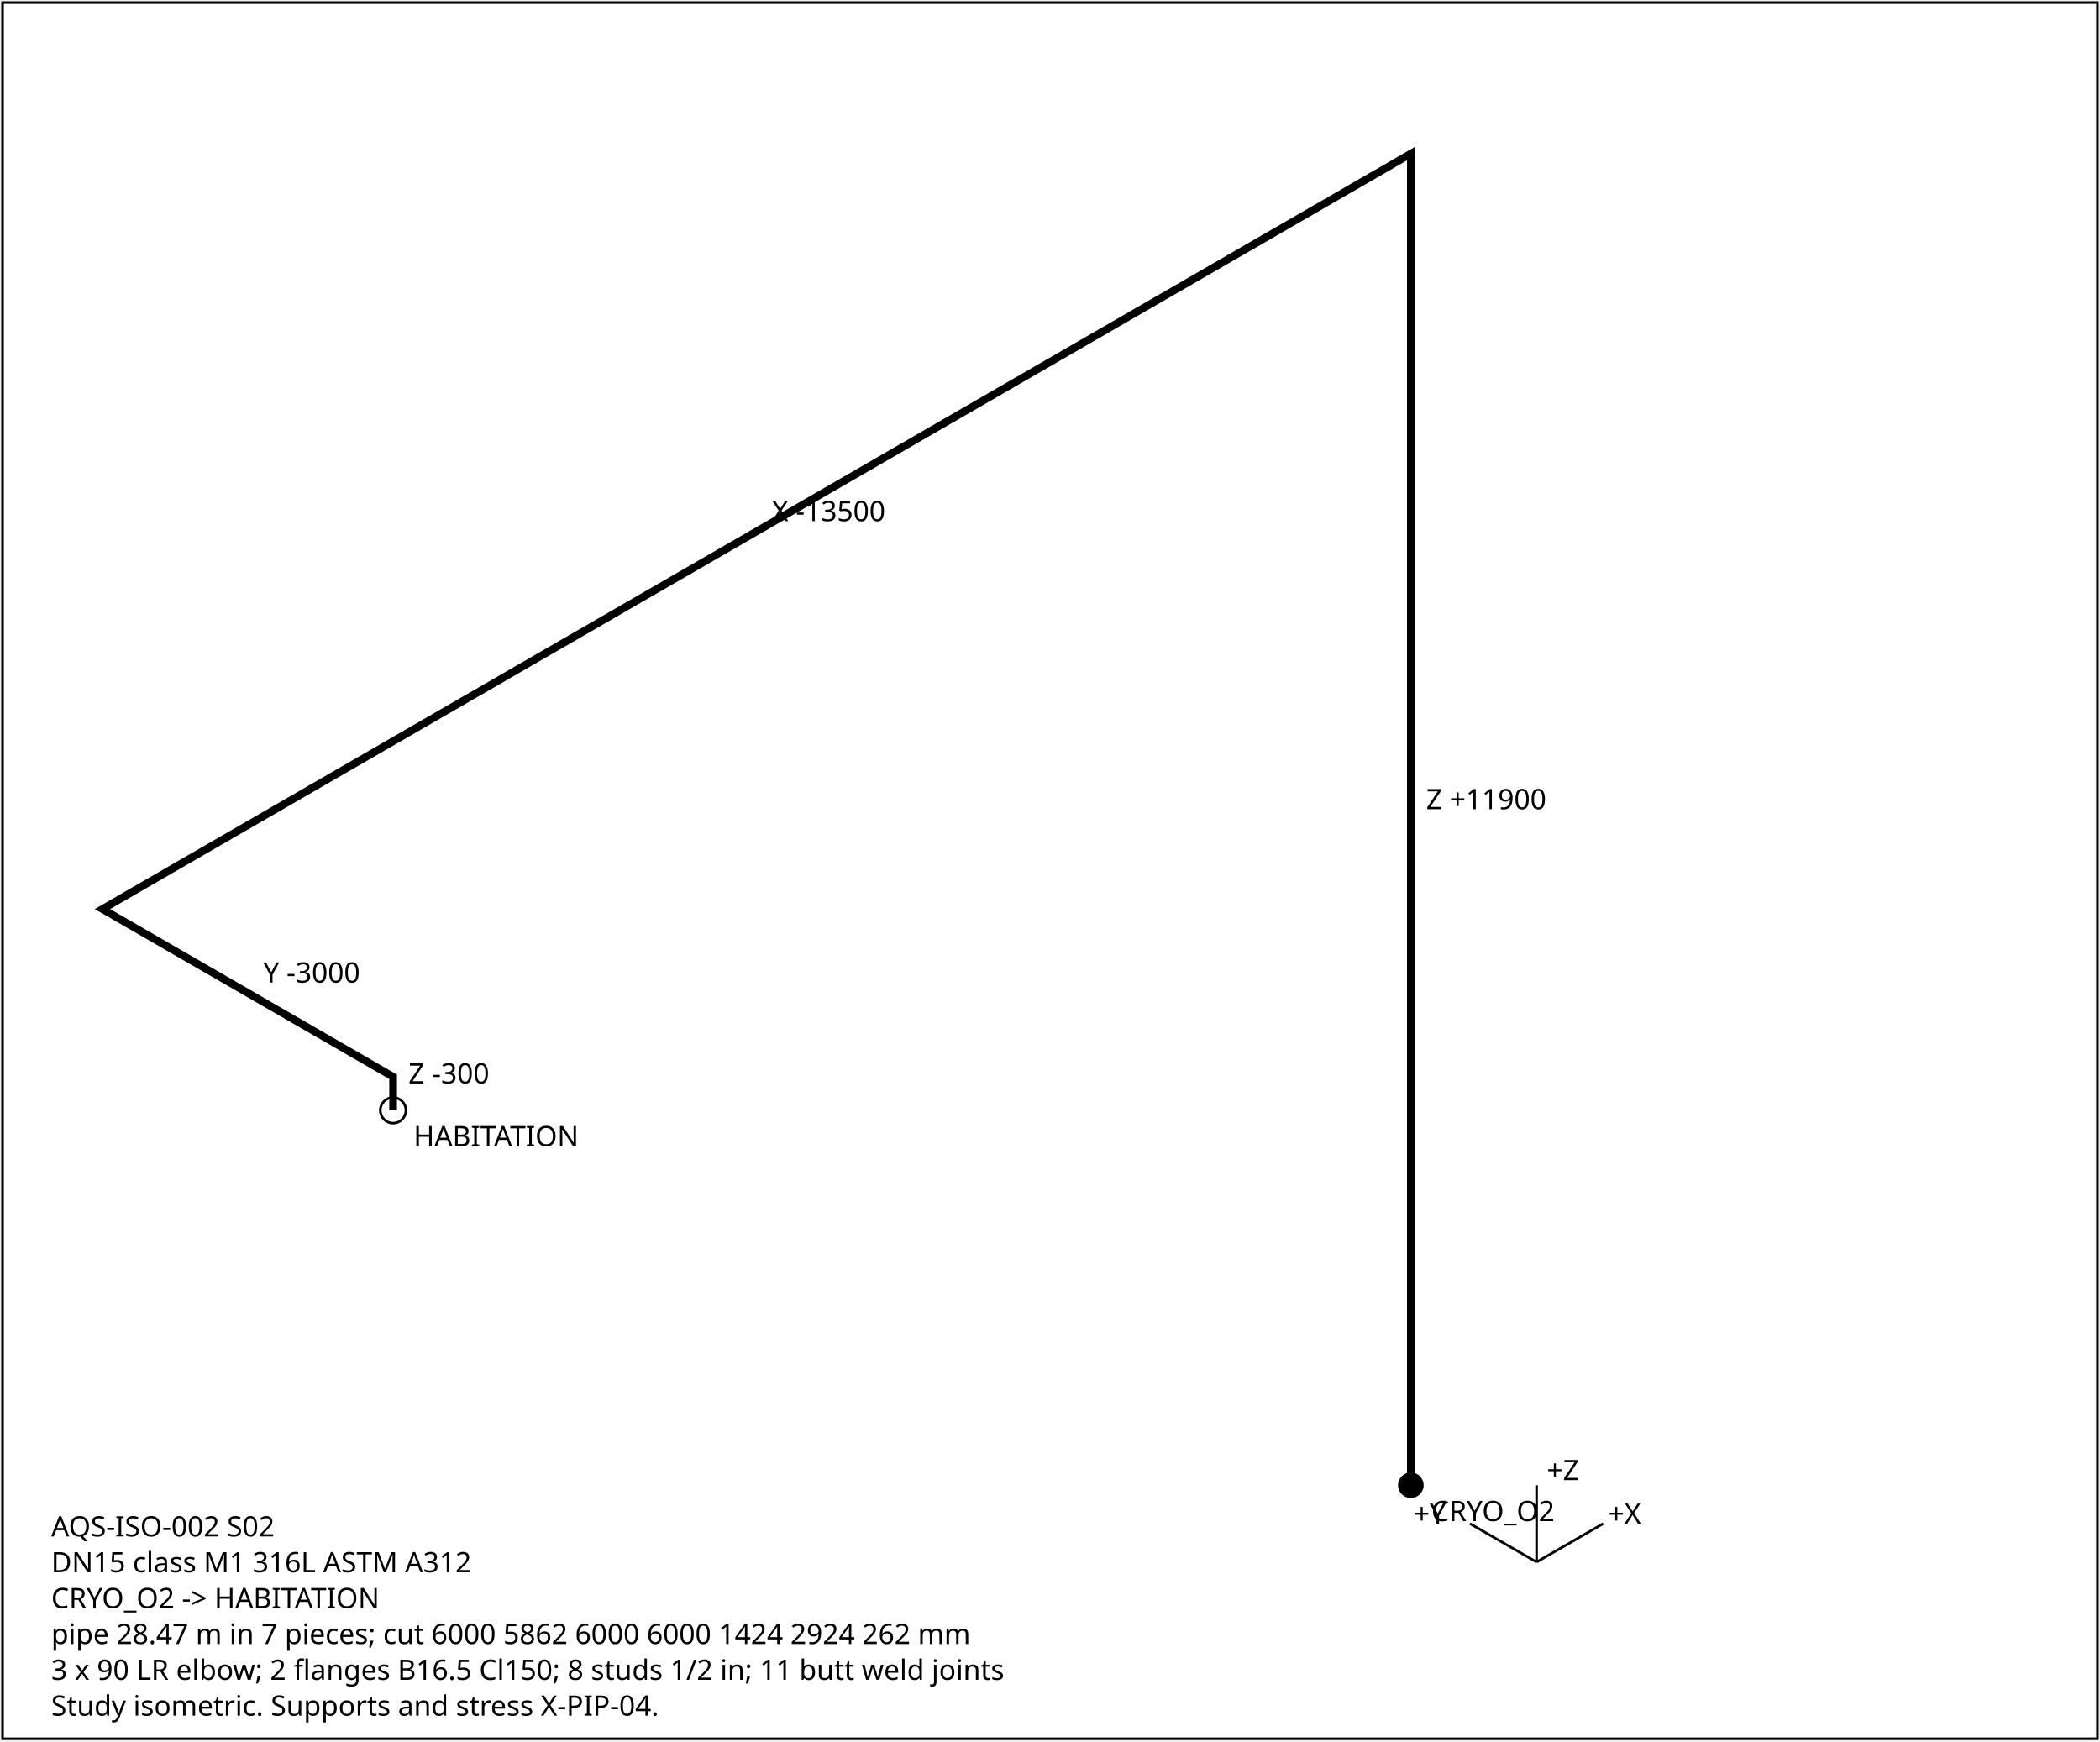
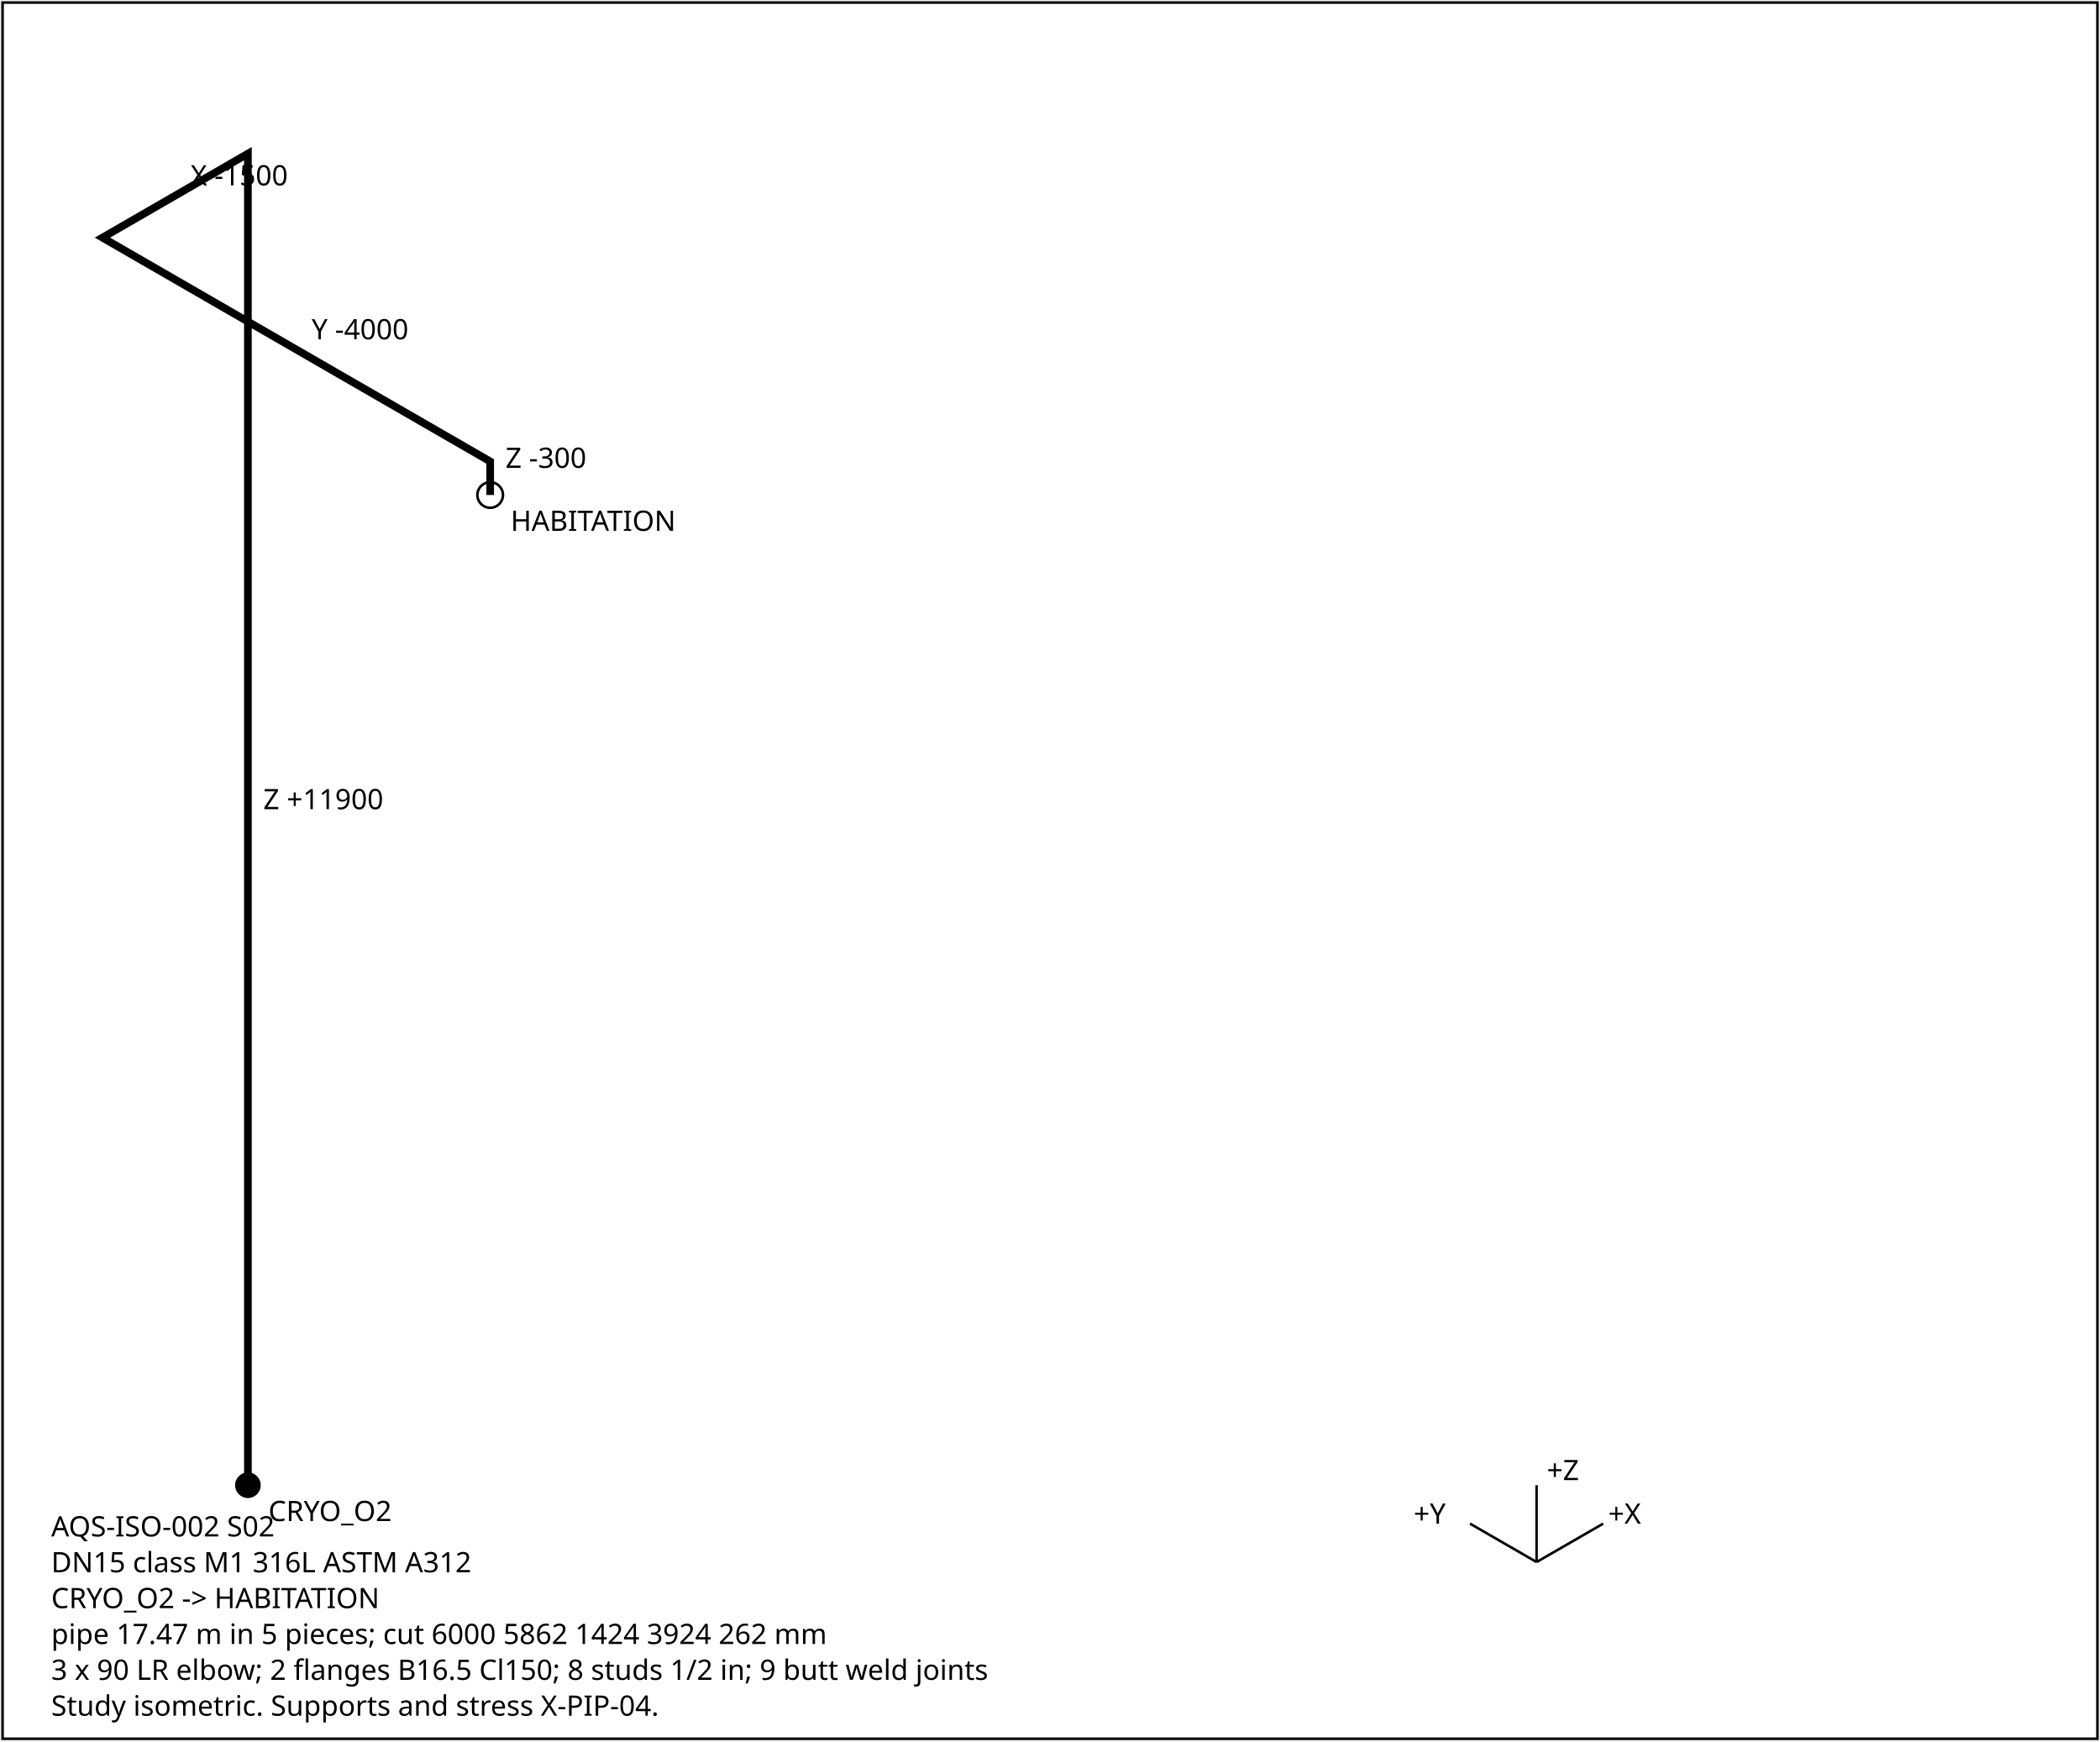
<svg xmlns="http://www.w3.org/2000/svg" width="820" height="680" font-family="sans-serif" font-size="11">
  <rect x="1" y="1" width="818" height="678" fill="white" stroke="black" />
-   <polyline points="550.9,580.0 550.9,60.0 40.0,355.0 153.5,420.5 153.5,433.6" fill="none" stroke="black" stroke-width="3" />
-   <text x="556.9" y="316.0">Z +11900</text>
-   <text x="301.4" y="203.5">X -13500</text>
-   <text x="102.8" y="383.7">Y -3000</text>
-   <text x="159.5" y="423.1">Z -300</text>
-   <circle cx="550.9" cy="580.0" r="5" fill="black" />
-   <text x="558.9" y="594.0">CRYO_O2</text>
-   <circle cx="153.5" cy="433.6" r="5" fill="none" stroke="black" />
-   <text x="161.5" y="447.6">HABITATION</text>
+   <polyline points="96.8,580.0 96.8,60.0 40.0,92.8 191.4,180.2 191.4,193.3" fill="none" stroke="black" stroke-width="3" />
+   <text x="102.8" y="316.0">Z +11900</text>
+   <text x="74.4" y="72.4">X -1500</text>
+   <text x="121.7" y="132.5">Y -4000</text>
+   <text x="197.4" y="182.7">Z -300</text>
+   <circle cx="96.8" cy="580.0" r="5" fill="black" />
+   <text x="104.8" y="594.0">CRYO_O2</text>
+   <circle cx="191.4" cy="193.3" r="5" fill="none" stroke="black" />
+   <text x="199.4" y="207.3">HABITATION</text>
  <g transform="translate(600,610)">
    <line x1="0" y1="0" x2="26" y2="-15" stroke="black" />
    <text x="28" y="-15">+X</text>
    <line x1="0" y1="0" x2="-26" y2="-15" stroke="black" />
    <text x="-48" y="-15">+Y</text>
    <line x1="0" y1="0" x2="0" y2="-30" stroke="black" />
    <text x="4" y="-32">+Z</text>
  </g>
  <text x="20" y="600">AQS-ISO-002  S02</text>
  <text x="20" y="614">DN15  class M1  316L ASTM A312</text>
  <text x="20" y="628">CRYO_O2 -&gt; HABITATION</text>
-   <text x="20" y="642">pipe 28.47 m in 7 pieces; cut 6000 5862 6000 6000 1424 2924 262 mm</text>
-   <text x="20" y="656">3 x 90 LR elbow; 2 flanges B16.5 Cl150; 8 studs 1/2 in; 11 butt weld joints</text>
+   <text x="20" y="642">pipe 17.47 m in 5 pieces; cut 6000 5862 1424 3924 262 mm</text>
+   <text x="20" y="656">3 x 90 LR elbow; 2 flanges B16.5 Cl150; 8 studs 1/2 in; 9 butt weld joints</text>
  <text x="20" y="670">Study isometric. Supports and stress X-PIP-04.</text>
</svg>
